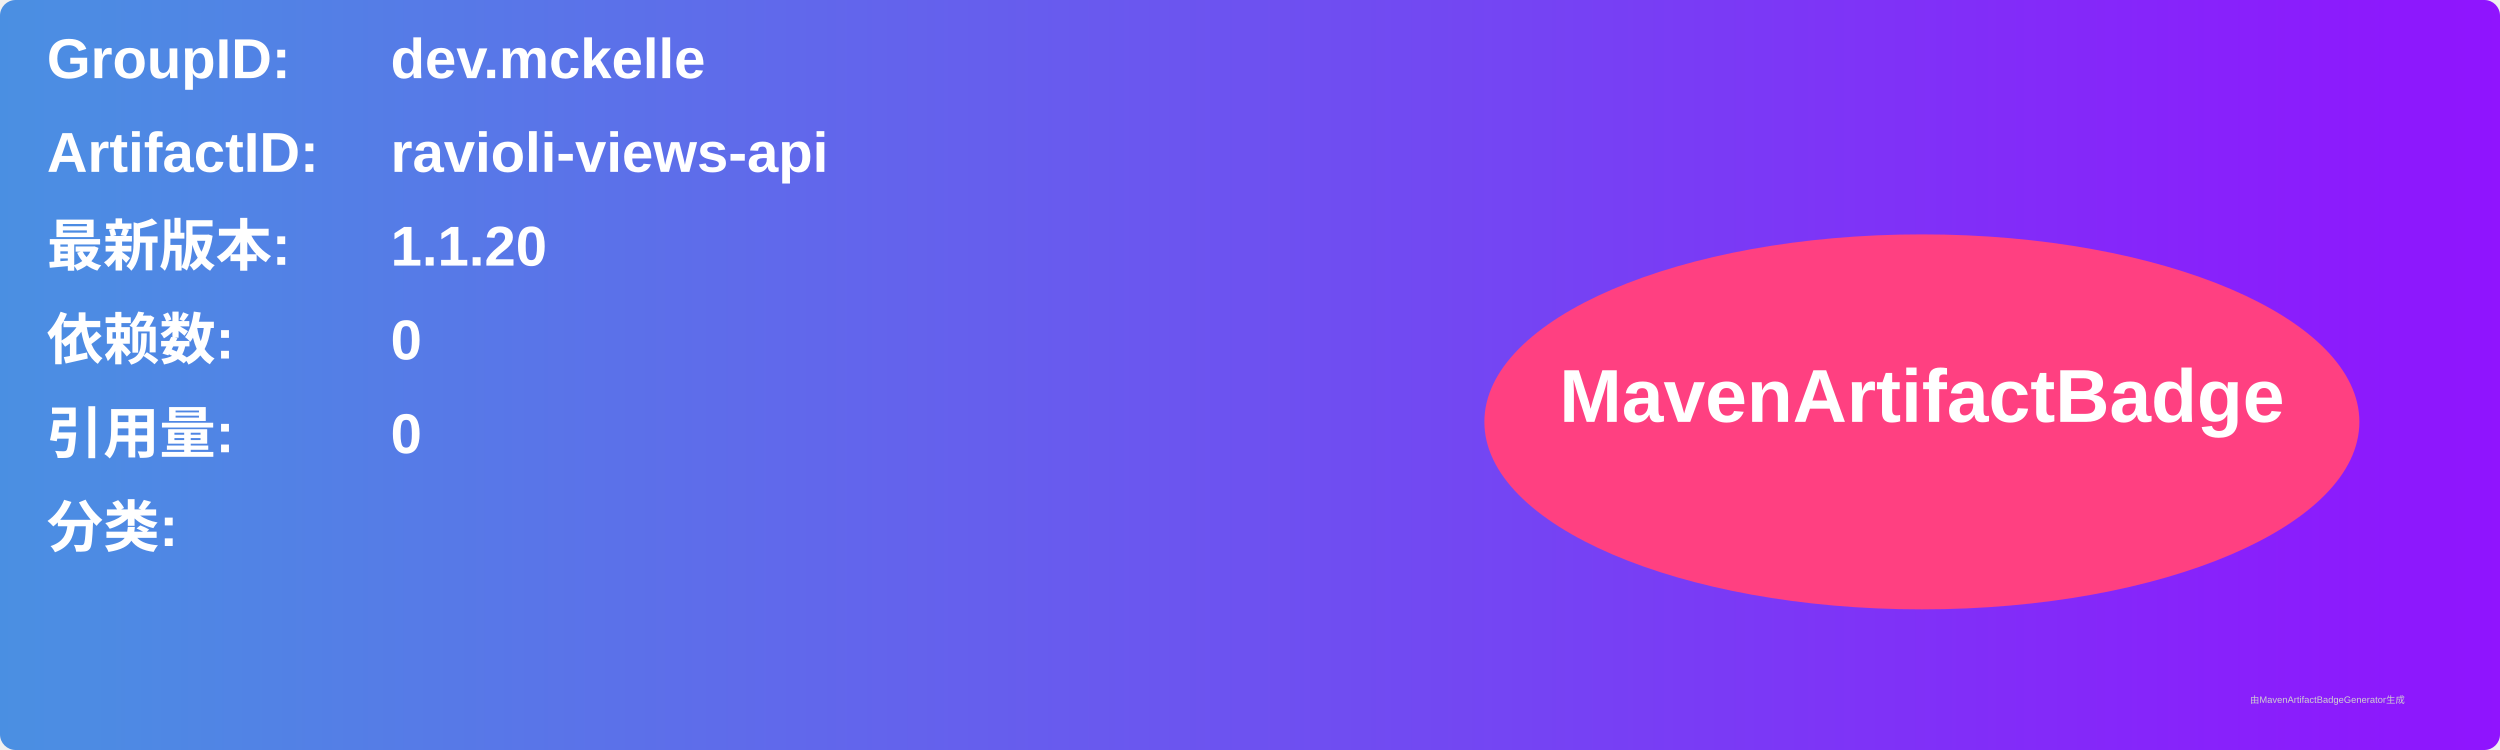
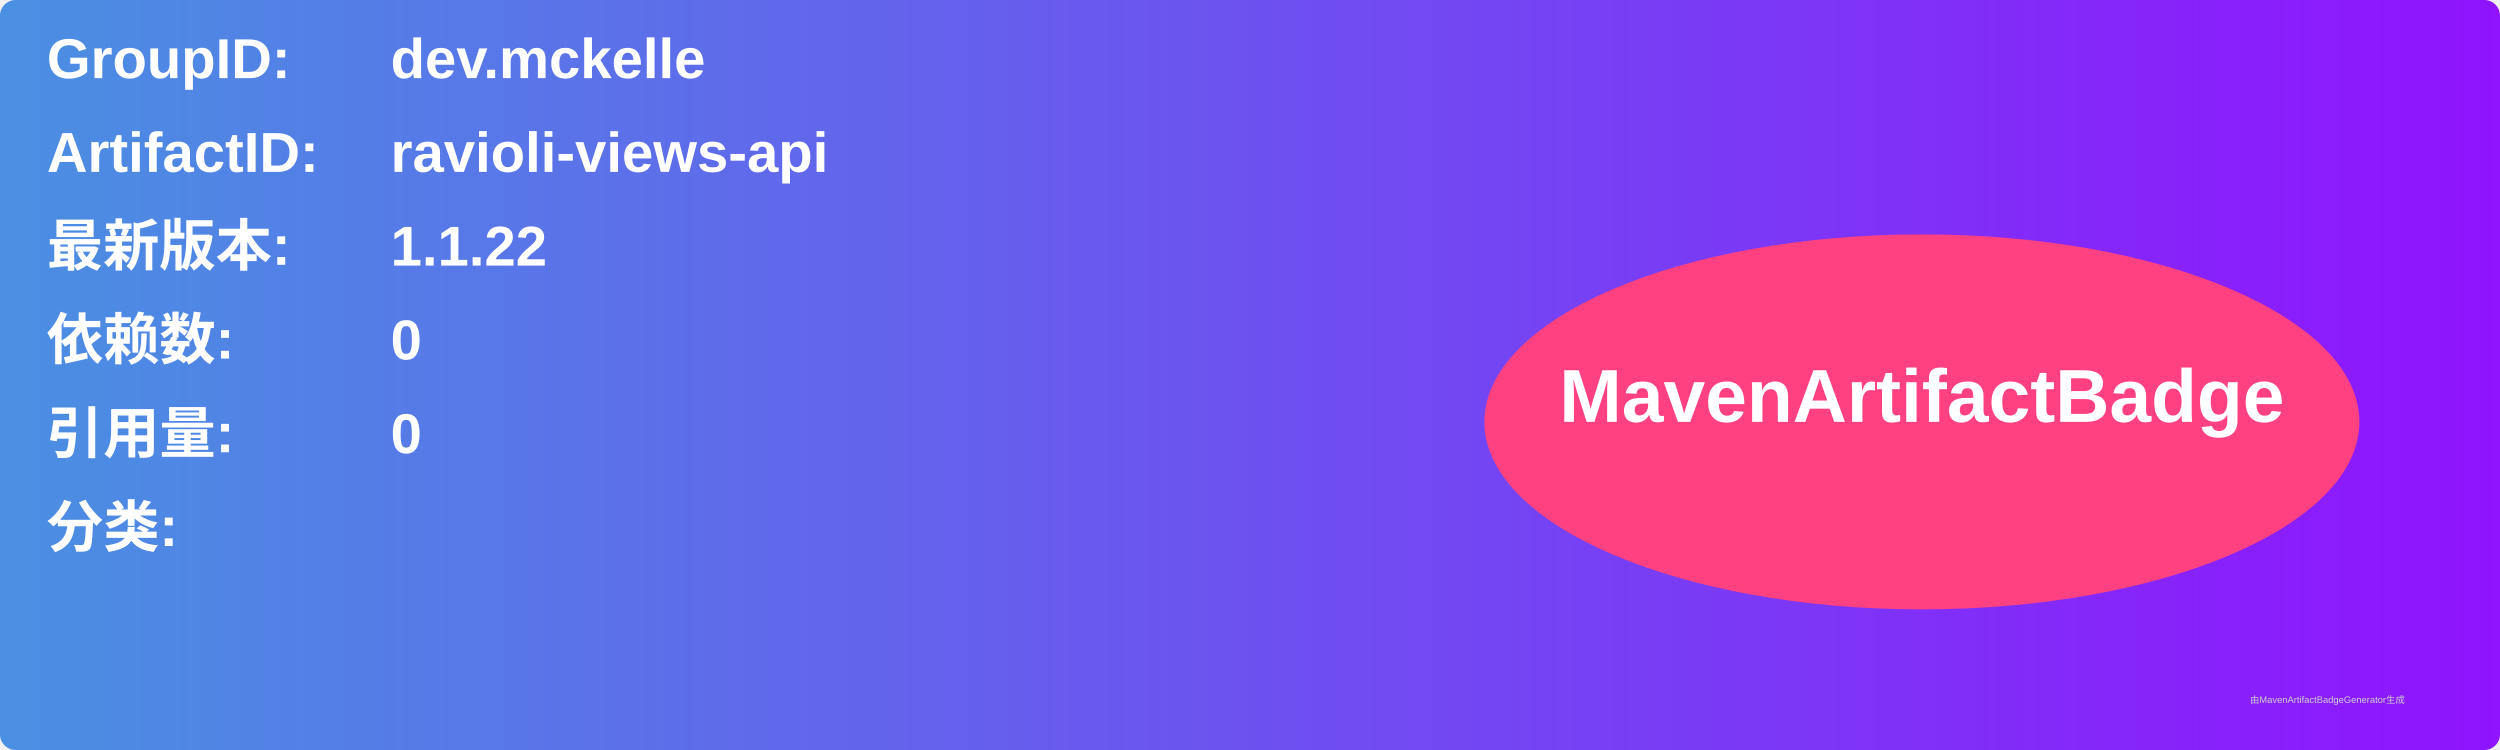
<svg xmlns="http://www.w3.org/2000/svg" width="800" height="240" viewBox="0 0 800 240">
  <linearGradient id="grad" x1="0%" y1="0%" x2="100%" y2="0%">
    <stop offset="0%" stop-color="#4a90e2" />
    <stop offset="100%" stop-color="#9013fe" />
  </linearGradient>
  <rect width="100%" height="100%" rx="5" ry="5" fill="url(#grad)" />
  <g transform="translate(15, 15)">
    <text x="0" y="10" font-family="Arial" font-size="18" fill="white" font-weight="bold" width="260">GroupID:</text>
    <text x="110" y="10" font-family="Arial" font-size="18" fill="white" font-weight="bold" width="460">dev.mckelle</text>
    <text x="0" y="40" font-family="Arial" font-size="18" fill="white" font-weight="bold" width="260">ArtifactID:</text>
    <text x="110" y="40" font-family="Arial" font-size="18" fill="white" font-weight="bold" width="460">ravioli-views-api</text>
    <text x="0" y="70" font-family="Arial" font-size="18" fill="white" font-weight="bold">最新版本:</text>
    <text x="110" y="70" font-family="Arial" font-size="18" fill="white" font-weight="bold">
-       <tspan font-weight="bold">1.1.20</tspan>
+       <tspan font-weight="bold">1.1.22</tspan>
    </text>
    <text x="0" y="100" font-family="Arial" font-size="18" fill="white" font-weight="bold">依赖数: </text>
    <text x="110" y="100" font-family="Arial" font-size="18" fill="white">
      <tspan font-weight="bold">0</tspan>
    </text>
    <text x="0" y="130" font-family="Arial" font-size="18" fill="white" font-weight="bold">引用量: </text>
    <text x="110" y="130" font-family="Arial" font-size="18" fill="white">
      <tspan font-weight="bold">0</tspan>
    </text>
    <text x="0" y="160" font-family="Arial" font-size="18" fill="white" font-weight="bold">分类:</text>
    <text x="10" y="190" font-family="Arial" font-size="10" fill="white">
      <tspan font-weight="bold" />
    </text>
    <ellipse cx="600" cy="120" rx="140" ry="60" fill="#ff4081" />
    <text x="600" y="120" text-anchor="middle" font-family="Arial" font-size="24" fill="white" font-weight="bold">MavenArtifactBadge</text>
  </g>
  <text x="720" y="225" font-family="Arial" font-size="3" fill="#d0d0d0">由MavenArtifactBadgeGenerator生成</text>
</svg>
